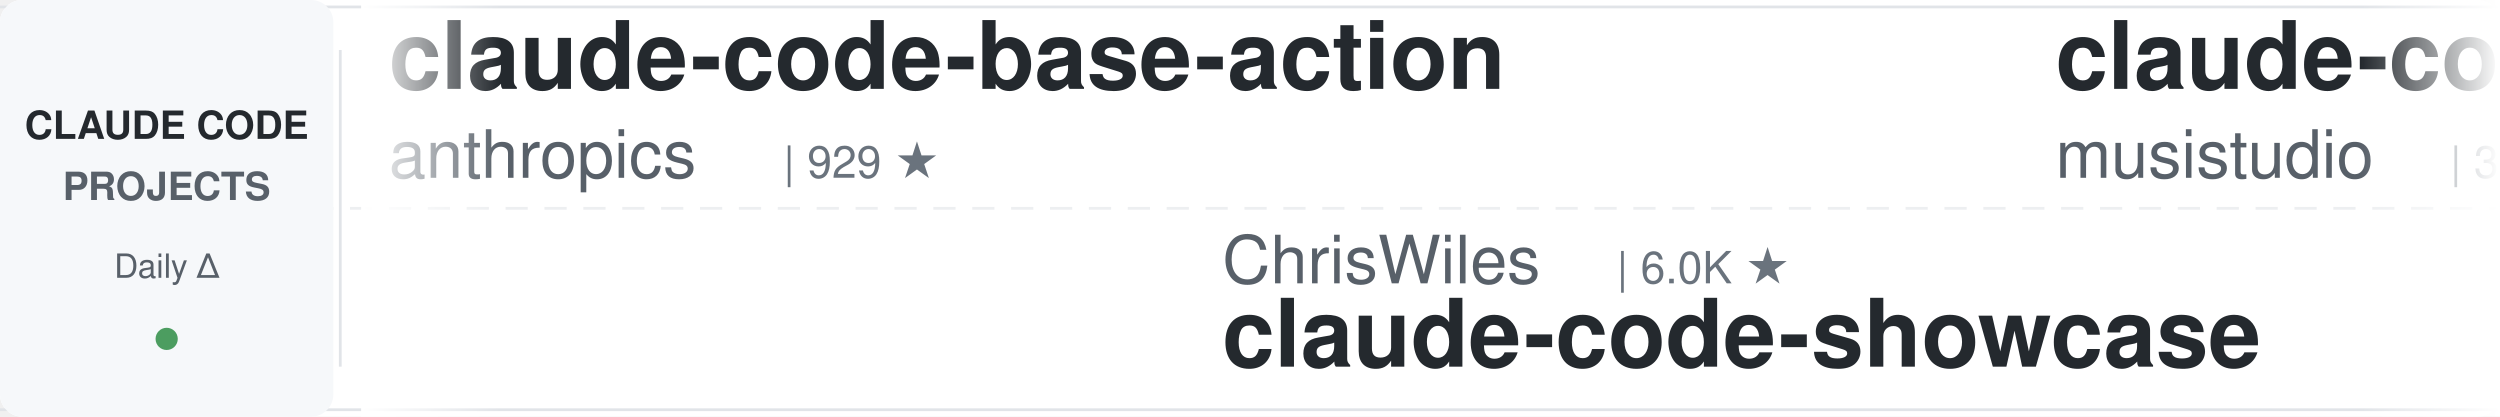
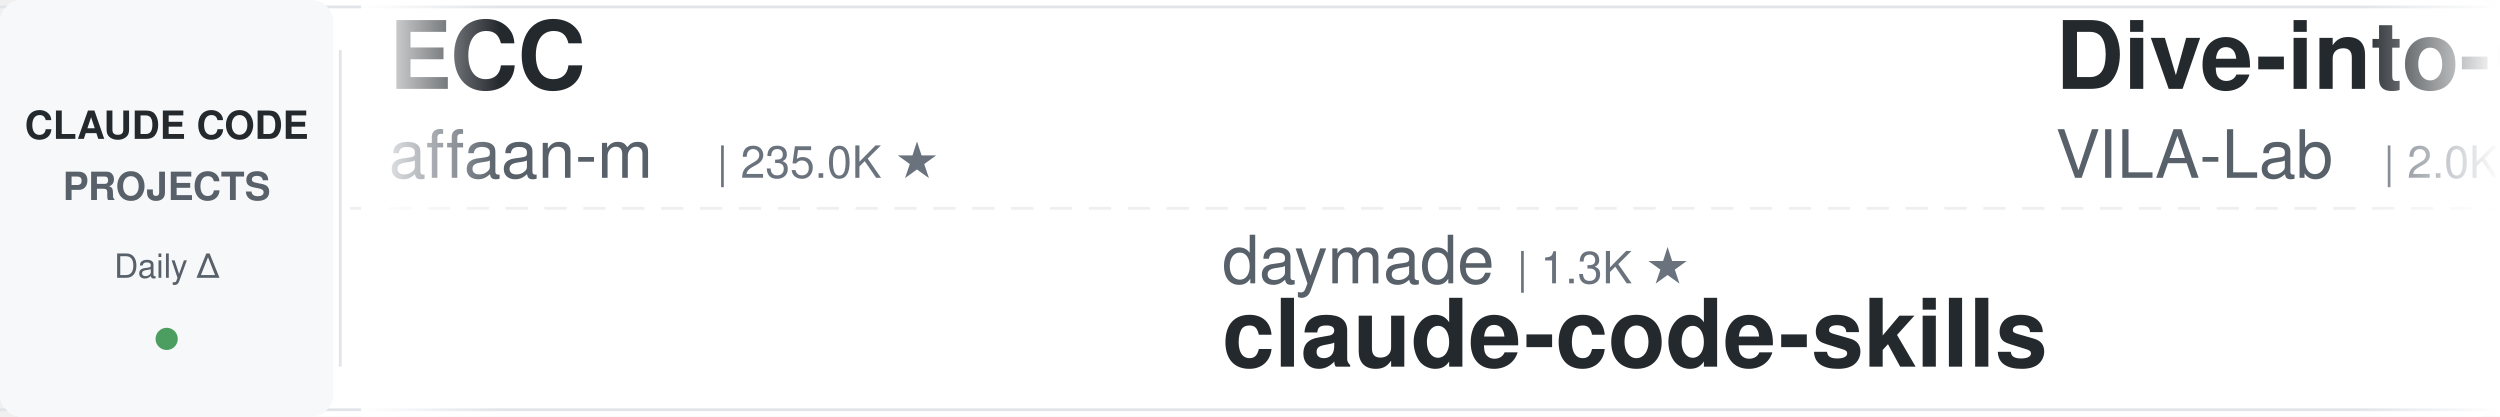
<svg xmlns="http://www.w3.org/2000/svg" width="900" height="150">
  <defs>
    <linearGradient id="leftFade" x1="0%" y1="0%" x2="100%" y2="0%">
      <stop offset="0%" style="stop-color:#ffffff;stop-opacity:1" />
      <stop offset="100%" style="stop-color:#ffffff;stop-opacity:0" />
    </linearGradient>
    <linearGradient id="rightFade" x1="0%" y1="0%" x2="100%" y2="0%">
      <stop offset="0%" style="stop-color:#ffffff;stop-opacity:0" />
      <stop offset="100%" style="stop-color:#ffffff;stop-opacity:1" />
    </linearGradient>
  </defs>
  <rect width="900" height="150" fill="#ffffff" rx="8" />
  <rect x="0" y="2" width="900" height="1" fill="#e1e4e8" />
  <rect x="0" y="147" width="900" height="1" fill="#e1e4e8" />
  <line x1="0" y1="75" x2="900" y2="75" stroke="#e1e4e8" stroke-width="1" stroke-dasharray="8 6" opacity="0.6" />
  <rect x="0" y="0" width="120" height="150" fill="#f6f8fa" rx="8" />
  <text x="60" y="50" font-family="-apple-system, BlinkMacSystemFont, 'Segoe UI', Helvetica, Arial, sans-serif" font-size="14" font-weight="600" fill="#24292e" text-anchor="middle">CLAUDE CODE</text>
  <text x="60" y="72" font-family="-apple-system, BlinkMacSystemFont, 'Segoe UI', Helvetica, Arial, sans-serif" font-size="14" font-weight="600" fill="#586069" text-anchor="middle">PROJECTS</text>
  <text x="60" y="100" font-family="-apple-system, BlinkMacSystemFont, 'Segoe UI', Helvetica, Arial, sans-serif" font-size="12" font-weight="500" fill="#586069" text-anchor="middle">Daily Δ</text>
  <circle cx="60" cy="122" r="4" fill="#22863a" opacity="0.8" />
  <rect x="122" y="18" width="1" height="114" fill="#e1e4e8" />
  <clipPath id="tickerClip">
    <rect x="130" y="0" width="770" height="150" />
  </clipPath>
  <g clip-path="url(#tickerClip)">
    <g id="tickerItems">
      <animateTransform attributeName="transform" attributeType="XML" type="translate" from="0 0" to="-3000 0" dur="54s" repeatCount="indefinite" />
      <g transform="translate(0, 0)">
-         <text x="140" y="32" font-family="-apple-system, BlinkMacSystemFont, 'Segoe UI', Helvetica, Arial, sans-serif" font-size="34" font-weight="600" fill="#24292e">claude-code-base-action</text>
-         <text x="140" y="64" font-family="-apple-system, BlinkMacSystemFont, 'Segoe UI', Helvetica, Arial, sans-serif" font-size="24" font-weight="400" fill="#586069">anthropics</text>
-         <text x="282" y="64" font-family="-apple-system, BlinkMacSystemFont, 'Segoe UI', Helvetica, Arial, sans-serif" font-size="16" font-weight="500" fill="#6a737d">| 929 ★</text>
+         <text x="140" y="32" font-family="-apple-system, BlinkMacSystemFont, 'Segoe UI', Helvetica, Arial, sans-serif" font-size="34" font-weight="600" fill="#24292e">ECC</text>
+         <text x="140" y="64" font-family="-apple-system, BlinkMacSystemFont, 'Segoe UI', Helvetica, Arial, sans-serif" font-size="24" font-weight="400" fill="#586069">affaan-m</text>
+         <text x="258" y="64" font-family="-apple-system, BlinkMacSystemFont, 'Segoe UI', Helvetica, Arial, sans-serif" font-size="16" font-weight="500" fill="#6a737d">| 235.0K ★</text>
      </g>
      <g transform="translate(300, 0)">
-         <text x="140" y="102" font-family="-apple-system, BlinkMacSystemFont, 'Segoe UI', Helvetica, Arial, sans-serif" font-size="24" font-weight="400" fill="#586069">ChrisWiles</text>
-         <text x="282" y="102" font-family="-apple-system, BlinkMacSystemFont, 'Segoe UI', Helvetica, Arial, sans-serif" font-size="16" font-weight="500" fill="#6a737d">| 6.0K ★</text>
-         <text x="140" y="132" font-family="-apple-system, BlinkMacSystemFont, 'Segoe UI', Helvetica, Arial, sans-serif" font-size="34" font-weight="600" fill="#24292e">claude-code-showcase</text>
+         <text x="140" y="102" font-family="-apple-system, BlinkMacSystemFont, 'Segoe UI', Helvetica, Arial, sans-serif" font-size="24" font-weight="400" fill="#586069">daymade</text>
+         <text x="246" y="102" font-family="-apple-system, BlinkMacSystemFont, 'Segoe UI', Helvetica, Arial, sans-serif" font-size="16" font-weight="500" fill="#6a737d">| 1.3K ★</text>
+         <text x="140" y="132" font-family="-apple-system, BlinkMacSystemFont, 'Segoe UI', Helvetica, Arial, sans-serif" font-size="34" font-weight="600" fill="#24292e">claude-code-skills</text>
      </g>
      <g transform="translate(600, 0)">
-         <text x="140" y="32" font-family="-apple-system, BlinkMacSystemFont, 'Segoe UI', Helvetica, Arial, sans-serif" font-size="34" font-weight="600" fill="#24292e">claude-code-router</text>
-         <text x="140" y="64" font-family="-apple-system, BlinkMacSystemFont, 'Segoe UI', Helvetica, Arial, sans-serif" font-size="24" font-weight="400" fill="#586069">musistudio</text>
-         <text x="282" y="64" font-family="-apple-system, BlinkMacSystemFont, 'Segoe UI', Helvetica, Arial, sans-serif" font-size="16" font-weight="500" fill="#6a737d">| 36.3K ★</text>
+         <text x="140" y="32" font-family="-apple-system, BlinkMacSystemFont, 'Segoe UI', Helvetica, Arial, sans-serif" font-size="34" font-weight="600" fill="#24292e">Dive-into-Claude-Code</text>
+         <text x="140" y="64" font-family="-apple-system, BlinkMacSystemFont, 'Segoe UI', Helvetica, Arial, sans-serif" font-size="24" font-weight="400" fill="#586069">VILA-Lab</text>
+         <text x="258" y="64" font-family="-apple-system, BlinkMacSystemFont, 'Segoe UI', Helvetica, Arial, sans-serif" font-size="16" font-weight="500" fill="#6a737d">| 2.0K ★</text>
      </g>
      <g transform="translate(900, 0)">
-         <text x="140" y="102" font-family="-apple-system, BlinkMacSystemFont, 'Segoe UI', Helvetica, Arial, sans-serif" font-size="24" font-weight="400" fill="#586069">xu-xiang</text>
-         <text x="258" y="102" font-family="-apple-system, BlinkMacSystemFont, 'Segoe UI', Helvetica, Arial, sans-serif" font-size="16" font-weight="500" fill="#6a737d">| 1.8K ★</text>
-         <text x="140" y="132" font-family="-apple-system, BlinkMacSystemFont, 'Segoe UI', Helvetica, Arial, sans-serif" font-size="34" font-weight="600" fill="#24292e">everything-claude-code-z...</text>
+         <text x="140" y="102" font-family="-apple-system, BlinkMacSystemFont, 'Segoe UI', Helvetica, Arial, sans-serif" font-size="24" font-weight="400" fill="#586069">simonw</text>
+         <text x="234" y="102" font-family="-apple-system, BlinkMacSystemFont, 'Segoe UI', Helvetica, Arial, sans-serif" font-size="16" font-weight="500" fill="#6a737d">| 1.6K ★</text>
+         <text x="140" y="132" font-family="-apple-system, BlinkMacSystemFont, 'Segoe UI', Helvetica, Arial, sans-serif" font-size="34" font-weight="600" fill="#24292e">claude-code-transcripts</text>
      </g>
      <g transform="translate(1200, 0)">
-         <text x="140" y="32" font-family="-apple-system, BlinkMacSystemFont, 'Segoe UI', Helvetica, Arial, sans-serif" font-size="34" font-weight="600" fill="#24292e">claude-code-harness</text>
-         <text x="140" y="64" font-family="-apple-system, BlinkMacSystemFont, 'Segoe UI', Helvetica, Arial, sans-serif" font-size="24" font-weight="400" fill="#586069">Chachamaru127</text>
-         <text x="318" y="64" font-family="-apple-system, BlinkMacSystemFont, 'Segoe UI', Helvetica, Arial, sans-serif" font-size="16" font-weight="500" fill="#6a737d">| 3.0K ★</text>
+         <text x="140" y="32" font-family="-apple-system, BlinkMacSystemFont, 'Segoe UI', Helvetica, Arial, sans-serif" font-size="34" font-weight="600" fill="#24292e">free-claude-code</text>
+         <text x="140" y="64" font-family="-apple-system, BlinkMacSystemFont, 'Segoe UI', Helvetica, Arial, sans-serif" font-size="24" font-weight="400" fill="#586069">Alishahryar1</text>
+         <text x="306" y="64" font-family="-apple-system, BlinkMacSystemFont, 'Segoe UI', Helvetica, Arial, sans-serif" font-size="16" font-weight="500" fill="#6a737d">| 42.8K ★</text>
      </g>
      <g transform="translate(1500, 0)">
-         <text x="140" y="102" font-family="-apple-system, BlinkMacSystemFont, 'Segoe UI', Helvetica, Arial, sans-serif" font-size="24" font-weight="400" fill="#586069">shanraisshan</text>
-         <text x="306" y="102" font-family="-apple-system, BlinkMacSystemFont, 'Segoe UI', Helvetica, Arial, sans-serif" font-size="16" font-weight="500" fill="#6a737d">| 63.7K ★</text>
-         <text x="140" y="132" font-family="-apple-system, BlinkMacSystemFont, 'Segoe UI', Helvetica, Arial, sans-serif" font-size="34" font-weight="600" fill="#24292e">claude-code-best-practic...</text>
+         <text x="140" y="102" font-family="-apple-system, BlinkMacSystemFont, 'Segoe UI', Helvetica, Arial, sans-serif" font-size="24" font-weight="400" fill="#586069">zebbern</text>
+         <text x="246" y="102" font-family="-apple-system, BlinkMacSystemFont, 'Segoe UI', Helvetica, Arial, sans-serif" font-size="16" font-weight="500" fill="#6a737d">| 4.4K ★</text>
+         <text x="140" y="132" font-family="-apple-system, BlinkMacSystemFont, 'Segoe UI', Helvetica, Arial, sans-serif" font-size="34" font-weight="600" fill="#24292e">claude-code-guide</text>
      </g>
      <g transform="translate(1800, 0)">
        <text x="140" y="32" font-family="-apple-system, BlinkMacSystemFont, 'Segoe UI', Helvetica, Arial, sans-serif" font-size="34" font-weight="600" fill="#24292e">claude-code-video-toolki...</text>
        <text x="140" y="64" font-family="-apple-system, BlinkMacSystemFont, 'Segoe UI', Helvetica, Arial, sans-serif" font-size="24" font-weight="400" fill="#586069">digitalsamba</text>
        <text x="306" y="64" font-family="-apple-system, BlinkMacSystemFont, 'Segoe UI', Helvetica, Arial, sans-serif" font-size="16" font-weight="500" fill="#6a737d">| 1.9K ★</text>
      </g>
      <g transform="translate(2100, 0)">
-         <text x="140" y="102" font-family="-apple-system, BlinkMacSystemFont, 'Segoe UI', Helvetica, Arial, sans-serif" font-size="24" font-weight="400" fill="#586069">andrew-kramer-inno</text>
-         <text x="378" y="102" font-family="-apple-system, BlinkMacSystemFont, 'Segoe UI', Helvetica, Arial, sans-serif" font-size="16" font-weight="500" fill="#6a737d">| 594 ★</text>
-         <text x="140" y="132" font-family="-apple-system, BlinkMacSystemFont, 'Segoe UI', Helvetica, Arial, sans-serif" font-size="34" font-weight="600" fill="#24292e">claude-code-source-build</text>
+         <text x="140" y="102" font-family="-apple-system, BlinkMacSystemFont, 'Segoe UI', Helvetica, Arial, sans-serif" font-size="24" font-weight="400" fill="#586069">nicedreamzapp</text>
+         <text x="318" y="102" font-family="-apple-system, BlinkMacSystemFont, 'Segoe UI', Helvetica, Arial, sans-serif" font-size="16" font-weight="500" fill="#6a737d">| 3.0K ★</text>
+         <text x="140" y="132" font-family="-apple-system, BlinkMacSystemFont, 'Segoe UI', Helvetica, Arial, sans-serif" font-size="34" font-weight="600" fill="#24292e">claude-code-local</text>
      </g>
      <g transform="translate(2400, 0)">
-         <text x="140" y="32" font-family="-apple-system, BlinkMacSystemFont, 'Segoe UI', Helvetica, Arial, sans-serif" font-size="34" font-weight="600" fill="#24292e">andrej-karpathy-skills</text>
-         <text x="140" y="64" font-family="-apple-system, BlinkMacSystemFont, 'Segoe UI', Helvetica, Arial, sans-serif" font-size="24" font-weight="400" fill="#586069">multica-ai</text>
-         <text x="282" y="64" font-family="-apple-system, BlinkMacSystemFont, 'Segoe UI', Helvetica, Arial, sans-serif" font-size="16" font-weight="500" fill="#6a737d">| 197.2K ★</text>
+         <text x="140" y="32" font-family="-apple-system, BlinkMacSystemFont, 'Segoe UI', Helvetica, Arial, sans-serif" font-size="34" font-weight="600" fill="#24292e">claude_codex_bridge</text>
+         <text x="140" y="64" font-family="-apple-system, BlinkMacSystemFont, 'Segoe UI', Helvetica, Arial, sans-serif" font-size="24" font-weight="400" fill="#586069">SeemSeam</text>
+         <text x="258" y="64" font-family="-apple-system, BlinkMacSystemFont, 'Segoe UI', Helvetica, Arial, sans-serif" font-size="16" font-weight="500" fill="#6a737d">| 3.3K ★</text>
      </g>
      <g transform="translate(2700, 0)">
-         <text x="140" y="102" font-family="-apple-system, BlinkMacSystemFont, 'Segoe UI', Helvetica, Arial, sans-serif" font-size="24" font-weight="400" fill="#586069">diet103</text>
-         <text x="246" y="102" font-family="-apple-system, BlinkMacSystemFont, 'Segoe UI', Helvetica, Arial, sans-serif" font-size="16" font-weight="500" fill="#6a737d">| 10.0K ★</text>
-         <text x="140" y="132" font-family="-apple-system, BlinkMacSystemFont, 'Segoe UI', Helvetica, Arial, sans-serif" font-size="34" font-weight="600" fill="#24292e">claude-code-infrastructu...</text>
+         <text x="140" y="102" font-family="-apple-system, BlinkMacSystemFont, 'Segoe UI', Helvetica, Arial, sans-serif" font-size="24" font-weight="400" fill="#586069">Windy3f3f3f3f</text>
+         <text x="318" y="102" font-family="-apple-system, BlinkMacSystemFont, 'Segoe UI', Helvetica, Arial, sans-serif" font-size="16" font-weight="500" fill="#6a737d">| 2.5K ★</text>
+         <text x="140" y="132" font-family="-apple-system, BlinkMacSystemFont, 'Segoe UI', Helvetica, Arial, sans-serif" font-size="34" font-weight="600" fill="#24292e">claude-code-from-scratch</text>
      </g>
      <g transform="translate(3000, 0)">
-         <text x="140" y="32" font-family="-apple-system, BlinkMacSystemFont, 'Segoe UI', Helvetica, Arial, sans-serif" font-size="34" font-weight="600" fill="#24292e">claude-code-base-action</text>
-         <text x="140" y="64" font-family="-apple-system, BlinkMacSystemFont, 'Segoe UI', Helvetica, Arial, sans-serif" font-size="24" font-weight="400" fill="#586069">anthropics</text>
-         <text x="282" y="64" font-family="-apple-system, BlinkMacSystemFont, 'Segoe UI', Helvetica, Arial, sans-serif" font-size="16" font-weight="500" fill="#6a737d">| 929 ★</text>
+         <text x="140" y="32" font-family="-apple-system, BlinkMacSystemFont, 'Segoe UI', Helvetica, Arial, sans-serif" font-size="34" font-weight="600" fill="#24292e">ECC</text>
+         <text x="140" y="64" font-family="-apple-system, BlinkMacSystemFont, 'Segoe UI', Helvetica, Arial, sans-serif" font-size="24" font-weight="400" fill="#586069">affaan-m</text>
+         <text x="258" y="64" font-family="-apple-system, BlinkMacSystemFont, 'Segoe UI', Helvetica, Arial, sans-serif" font-size="16" font-weight="500" fill="#6a737d">| 235.0K ★</text>
      </g>
      <g transform="translate(3300, 0)">
-         <text x="140" y="102" font-family="-apple-system, BlinkMacSystemFont, 'Segoe UI', Helvetica, Arial, sans-serif" font-size="24" font-weight="400" fill="#586069">ChrisWiles</text>
-         <text x="282" y="102" font-family="-apple-system, BlinkMacSystemFont, 'Segoe UI', Helvetica, Arial, sans-serif" font-size="16" font-weight="500" fill="#6a737d">| 6.0K ★</text>
-         <text x="140" y="132" font-family="-apple-system, BlinkMacSystemFont, 'Segoe UI', Helvetica, Arial, sans-serif" font-size="34" font-weight="600" fill="#24292e">claude-code-showcase</text>
+         <text x="140" y="102" font-family="-apple-system, BlinkMacSystemFont, 'Segoe UI', Helvetica, Arial, sans-serif" font-size="24" font-weight="400" fill="#586069">daymade</text>
+         <text x="246" y="102" font-family="-apple-system, BlinkMacSystemFont, 'Segoe UI', Helvetica, Arial, sans-serif" font-size="16" font-weight="500" fill="#6a737d">| 1.3K ★</text>
+         <text x="140" y="132" font-family="-apple-system, BlinkMacSystemFont, 'Segoe UI', Helvetica, Arial, sans-serif" font-size="34" font-weight="600" fill="#24292e">claude-code-skills</text>
      </g>
      <g transform="translate(3600, 0)">
-         <text x="140" y="32" font-family="-apple-system, BlinkMacSystemFont, 'Segoe UI', Helvetica, Arial, sans-serif" font-size="34" font-weight="600" fill="#24292e">claude-code-router</text>
-         <text x="140" y="64" font-family="-apple-system, BlinkMacSystemFont, 'Segoe UI', Helvetica, Arial, sans-serif" font-size="24" font-weight="400" fill="#586069">musistudio</text>
-         <text x="282" y="64" font-family="-apple-system, BlinkMacSystemFont, 'Segoe UI', Helvetica, Arial, sans-serif" font-size="16" font-weight="500" fill="#6a737d">| 36.3K ★</text>
+         <text x="140" y="32" font-family="-apple-system, BlinkMacSystemFont, 'Segoe UI', Helvetica, Arial, sans-serif" font-size="34" font-weight="600" fill="#24292e">Dive-into-Claude-Code</text>
+         <text x="140" y="64" font-family="-apple-system, BlinkMacSystemFont, 'Segoe UI', Helvetica, Arial, sans-serif" font-size="24" font-weight="400" fill="#586069">VILA-Lab</text>
+         <text x="258" y="64" font-family="-apple-system, BlinkMacSystemFont, 'Segoe UI', Helvetica, Arial, sans-serif" font-size="16" font-weight="500" fill="#6a737d">| 2.0K ★</text>
      </g>
      <g transform="translate(3900, 0)">
-         <text x="140" y="102" font-family="-apple-system, BlinkMacSystemFont, 'Segoe UI', Helvetica, Arial, sans-serif" font-size="24" font-weight="400" fill="#586069">xu-xiang</text>
-         <text x="258" y="102" font-family="-apple-system, BlinkMacSystemFont, 'Segoe UI', Helvetica, Arial, sans-serif" font-size="16" font-weight="500" fill="#6a737d">| 1.8K ★</text>
-         <text x="140" y="132" font-family="-apple-system, BlinkMacSystemFont, 'Segoe UI', Helvetica, Arial, sans-serif" font-size="34" font-weight="600" fill="#24292e">everything-claude-code-z...</text>
+         <text x="140" y="102" font-family="-apple-system, BlinkMacSystemFont, 'Segoe UI', Helvetica, Arial, sans-serif" font-size="24" font-weight="400" fill="#586069">simonw</text>
+         <text x="234" y="102" font-family="-apple-system, BlinkMacSystemFont, 'Segoe UI', Helvetica, Arial, sans-serif" font-size="16" font-weight="500" fill="#6a737d">| 1.6K ★</text>
+         <text x="140" y="132" font-family="-apple-system, BlinkMacSystemFont, 'Segoe UI', Helvetica, Arial, sans-serif" font-size="34" font-weight="600" fill="#24292e">claude-code-transcripts</text>
      </g>
    </g>
  </g>
  <rect x="130" y="0" width="50" height="150" fill="url(#leftFade)" />
  <rect x="850" y="0" width="50" height="150" fill="url(#rightFade)" />
</svg>
